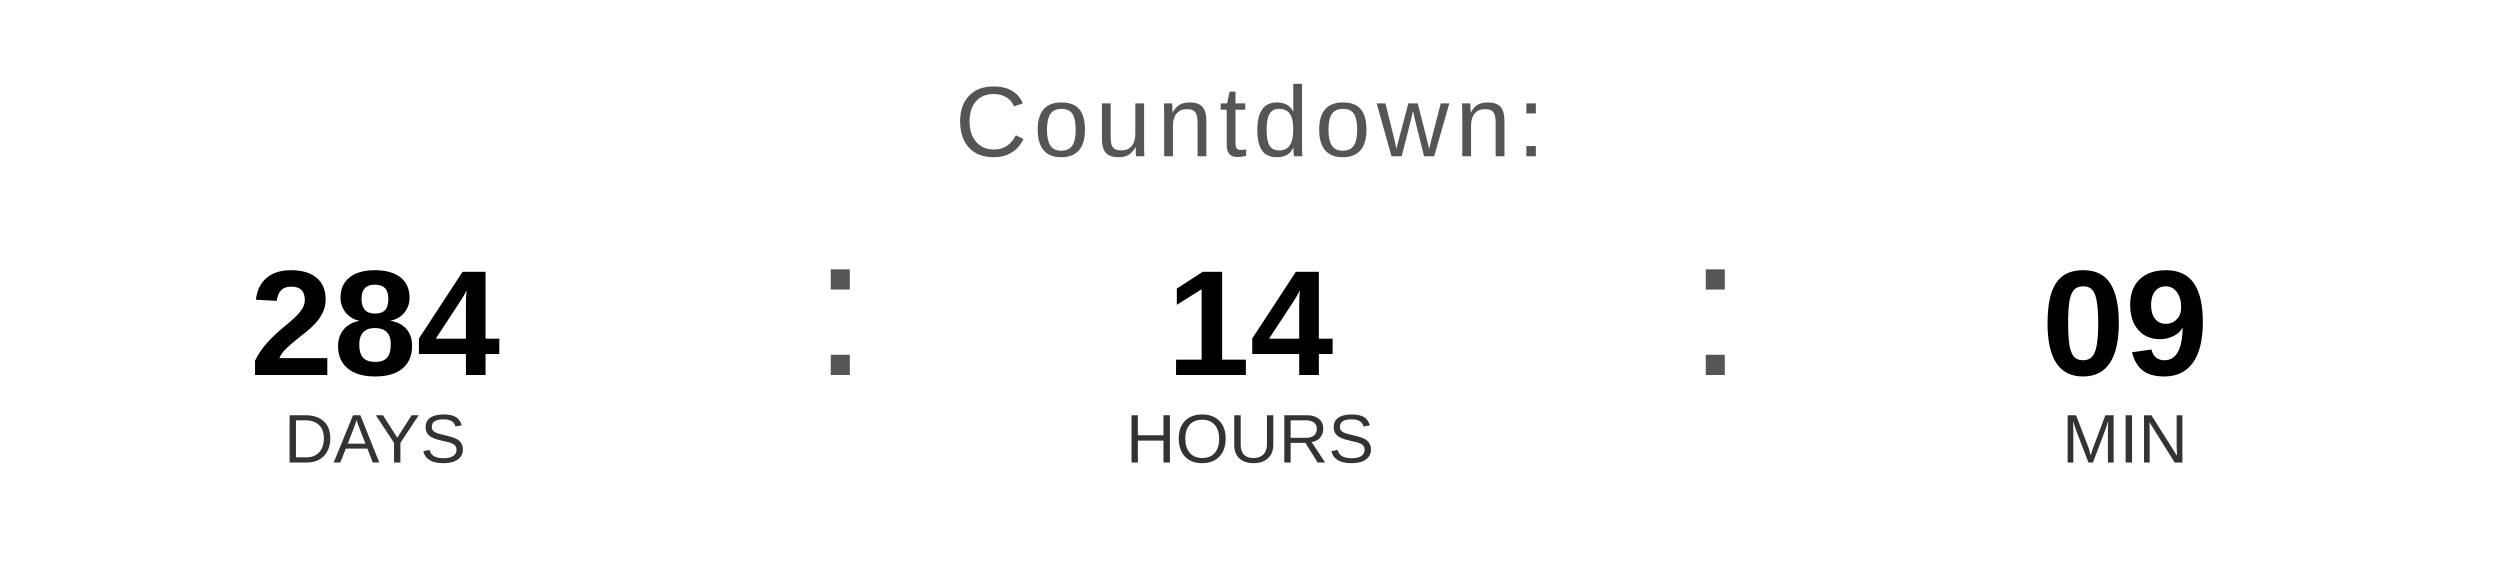
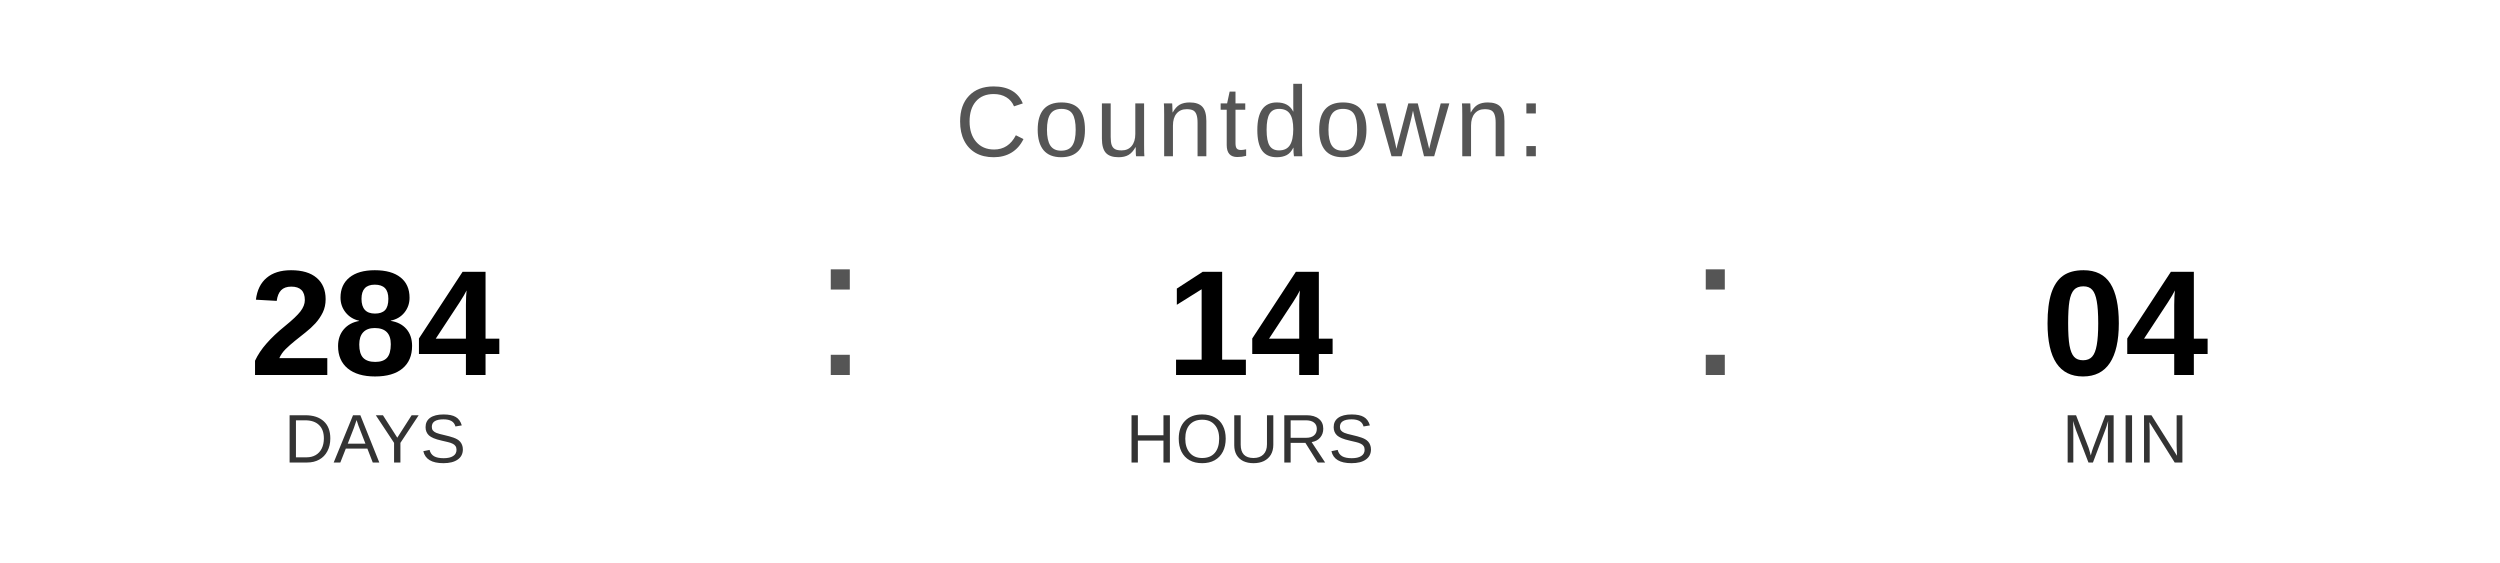
<svg xmlns="http://www.w3.org/2000/svg" width="400" height="90" viewBox="0 0 400 90">
  <text x="200" y="25" font-family="Arial, Helvetica, sans-serif" font-size="16" fill="#555555" text-anchor="middle" letter-spacing="1">
    Countdown:
  </text>
  <text x="60" y="60" font-family="Arial, Helvetica, sans-serif" font-size="24" font-weight="bold" fill="#000000" text-anchor="middle">284</text>
  <text x="60" y="74" font-family="Arial, Helvetica, sans-serif" font-size="11" fill="#333333" text-anchor="middle">DAYS</text>
  <text x="130" y="60" font-family="Arial, sans-serif" font-size="32" fill="#555555">:</text>
  <text x="200" y="60" font-family="Arial, Helvetica, sans-serif" font-size="24" font-weight="bold" fill="#000000" text-anchor="middle">14</text>
  <text x="200" y="74" font-family="Arial, Helvetica, sans-serif" font-size="11" fill="#333333" text-anchor="middle">HOURS</text>
  <text x="270" y="60" font-family="Arial, sans-serif" font-size="32" fill="#555555">:</text>
-   <text x="340" y="60" font-family="Arial, Helvetica, sans-serif" font-size="24" font-weight="bold" fill="#000000" text-anchor="middle">09</text>
+   <text x="340" y="60" font-family="Arial, Helvetica, sans-serif" font-size="24" font-weight="bold" fill="#000000" text-anchor="middle">04</text>
  <text x="340" y="74" font-family="Arial, Helvetica, sans-serif" font-size="11" fill="#333333" text-anchor="middle">MIN</text>
</svg>
